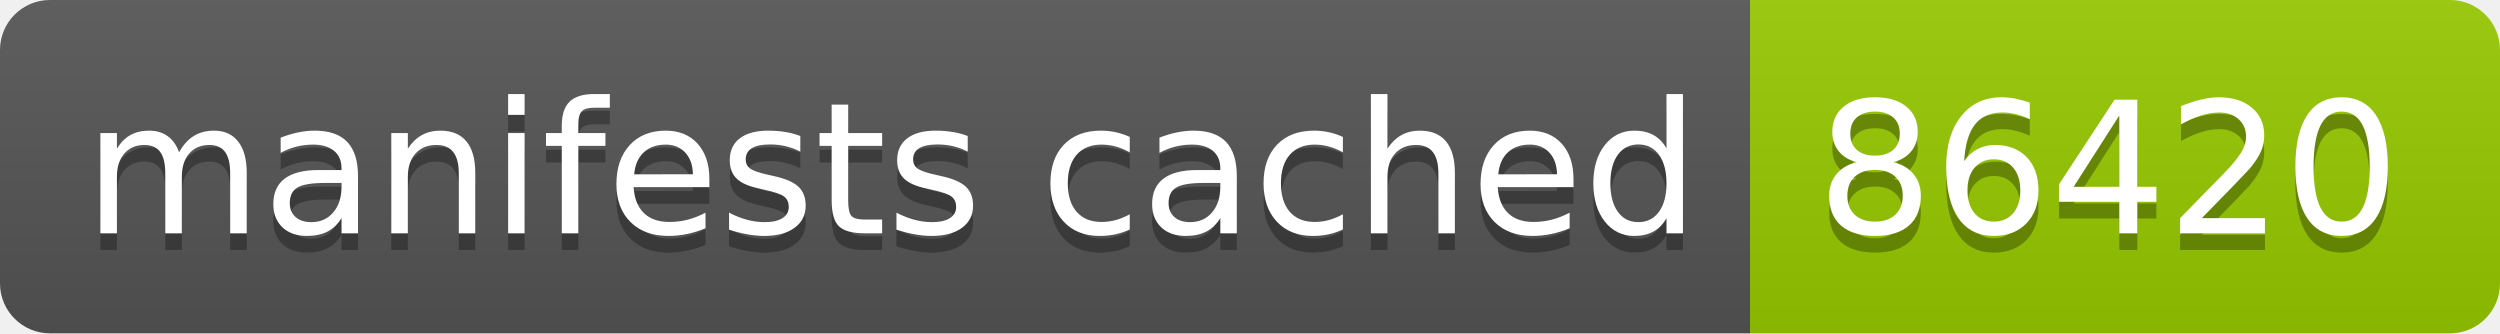
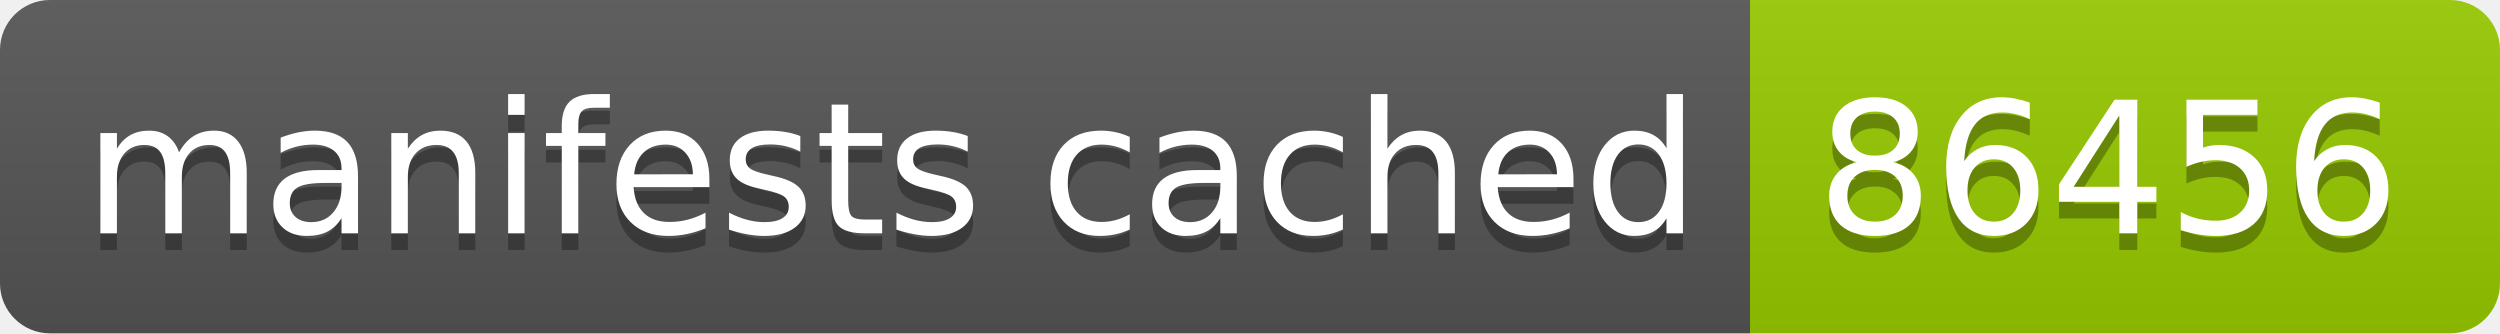
- <svg xmlns="http://www.w3.org/2000/svg" width="150" height="20" role="img" aria-label="manifests cached: 86420">
+ <svg xmlns="http://www.w3.org/2000/svg" width="150" height="20" role="img" aria-label="manifests cached: 86456">
  <linearGradient id="s" x2="0" y2="100%">
    <stop offset="0" stop-color="#bbb" stop-opacity=".1" />
    <stop offset="1" stop-opacity=".1" />
  </linearGradient>
  <clipPath id="r">
    <rect width="150" height="20" rx="3" fill="#fff" />
  </clipPath>
  <g clip-path="url(#r)">
    <rect width="105" height="20" fill="#555" />
    <rect x="105" width="45" height="20" fill="#97ca00" />
    <rect width="150" height="20" fill="url(#s)" />
  </g>
  <g fill="#fff" text-anchor="middle" font-family="Verdana,Geneva,DejaVu Sans,sans-serif" text-rendering="geometricPrecision" font-size="110">
    <text aria-hidden="true" x="535" y="150" fill="#010101" fill-opacity=".3" transform="scale(.1)" textLength="950">manifests cached</text>
    <text x="535" y="140" transform="scale(.1)" fill="#fff" textLength="950">manifests cached</text>
-     <text aria-hidden="true" x="1265" y="150" fill="#010101" fill-opacity=".3" transform="scale(.1)" textLength="350">86420</text>
-     <text x="1265" y="140" transform="scale(.1)" fill="#fff" textLength="350">86420</text>
+     <text aria-hidden="true" x="1265" y="150" fill="#010101" fill-opacity=".3" transform="scale(.1)" textLength="350">86456</text>
+     <text x="1265" y="140" transform="scale(.1)" fill="#fff" textLength="350">86456</text>
  </g>
</svg>
